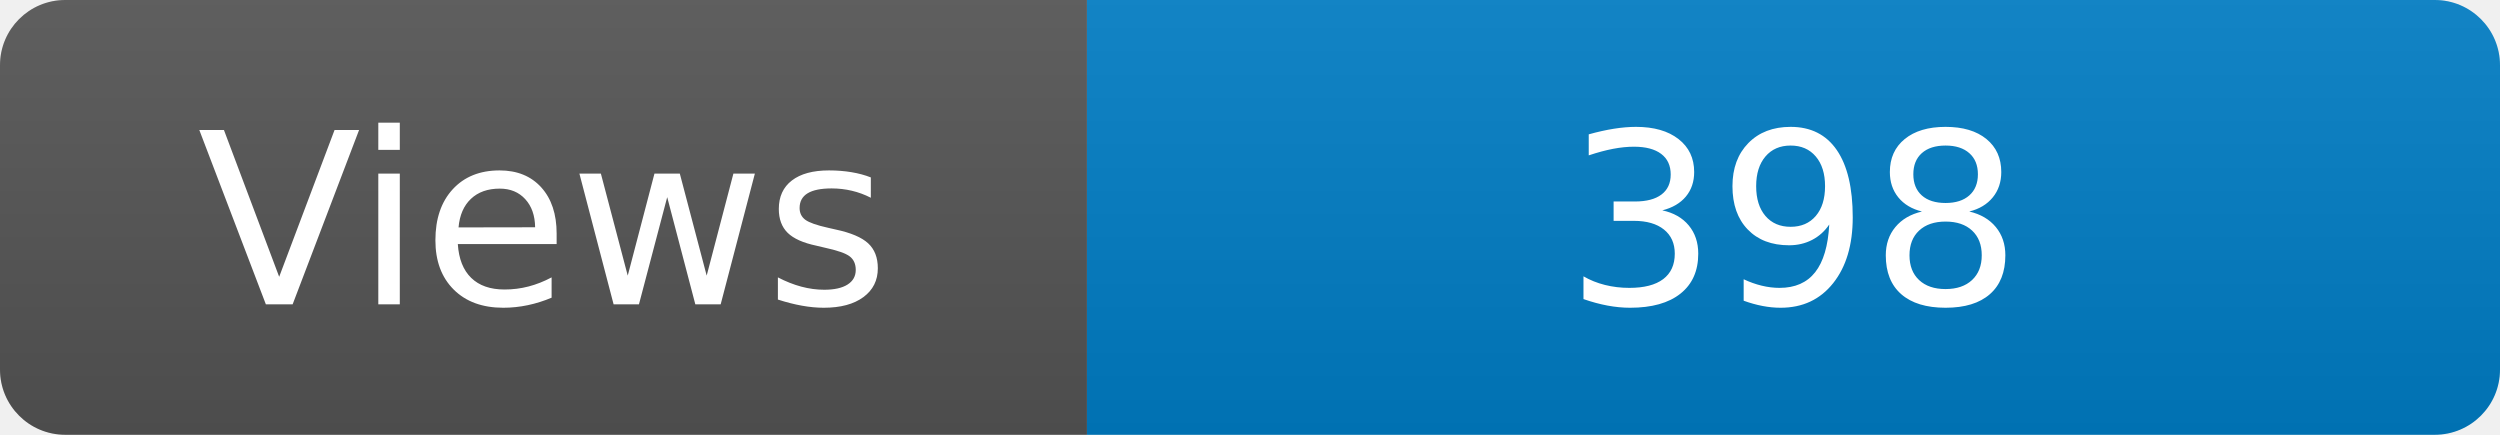
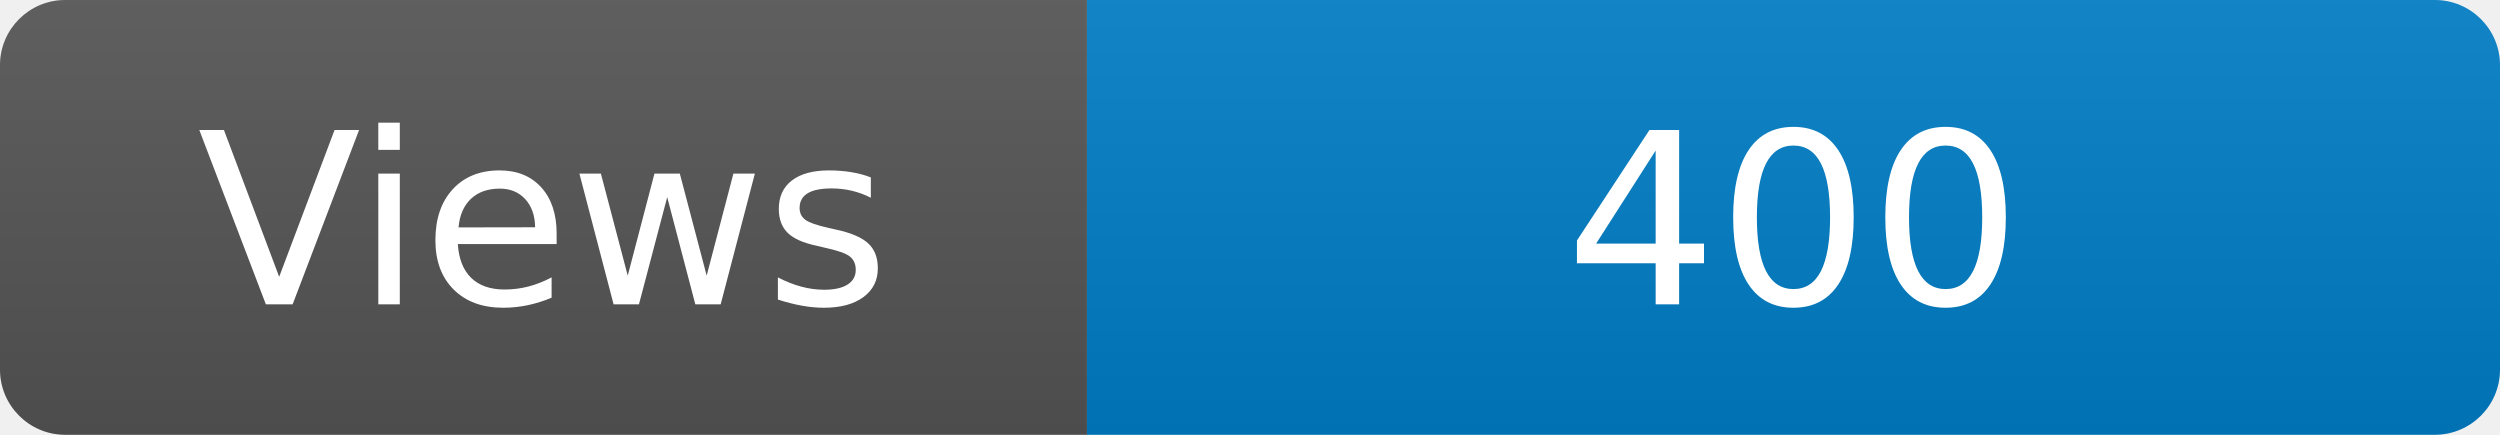
<svg xmlns="http://www.w3.org/2000/svg" width="115" height="20" role="img" aria-label="Maintained?: yes">
  <linearGradient id="s" x2="0" y2="100%">
    <stop offset="0" stop-color="#bbb" stop-opacity=".1" />
    <stop offset="1" stop-opacity=".1" />
  </linearGradient>
  <clipPath id="r">
    <rect width="115" height="20" rx="3" fill="#fff" />
  </clipPath>
  <g clip-path="url(#r)">
    <rect width="50" height="20" fill="#555" />
    <rect x="50" width="160" height="20" fill="#007ec6" />
    <rect width="115" height="20" fill="url(#s)" />
  </g>
  <g fill="#fff" text-anchor="middle" font-family="Verdana,Geneva,DejaVu Sans,sans-serif" font-size="110">
    <text x="250" y="140" transform="scale(.1)" fill="#fff">Views</text>
-     <text x="825" y="140" transform="scale(.1)" fill="#fff">398</text>
+     <text x="825" y="140" transform="scale(.1)" fill="#fff">400</text>
  </g>
</svg>
